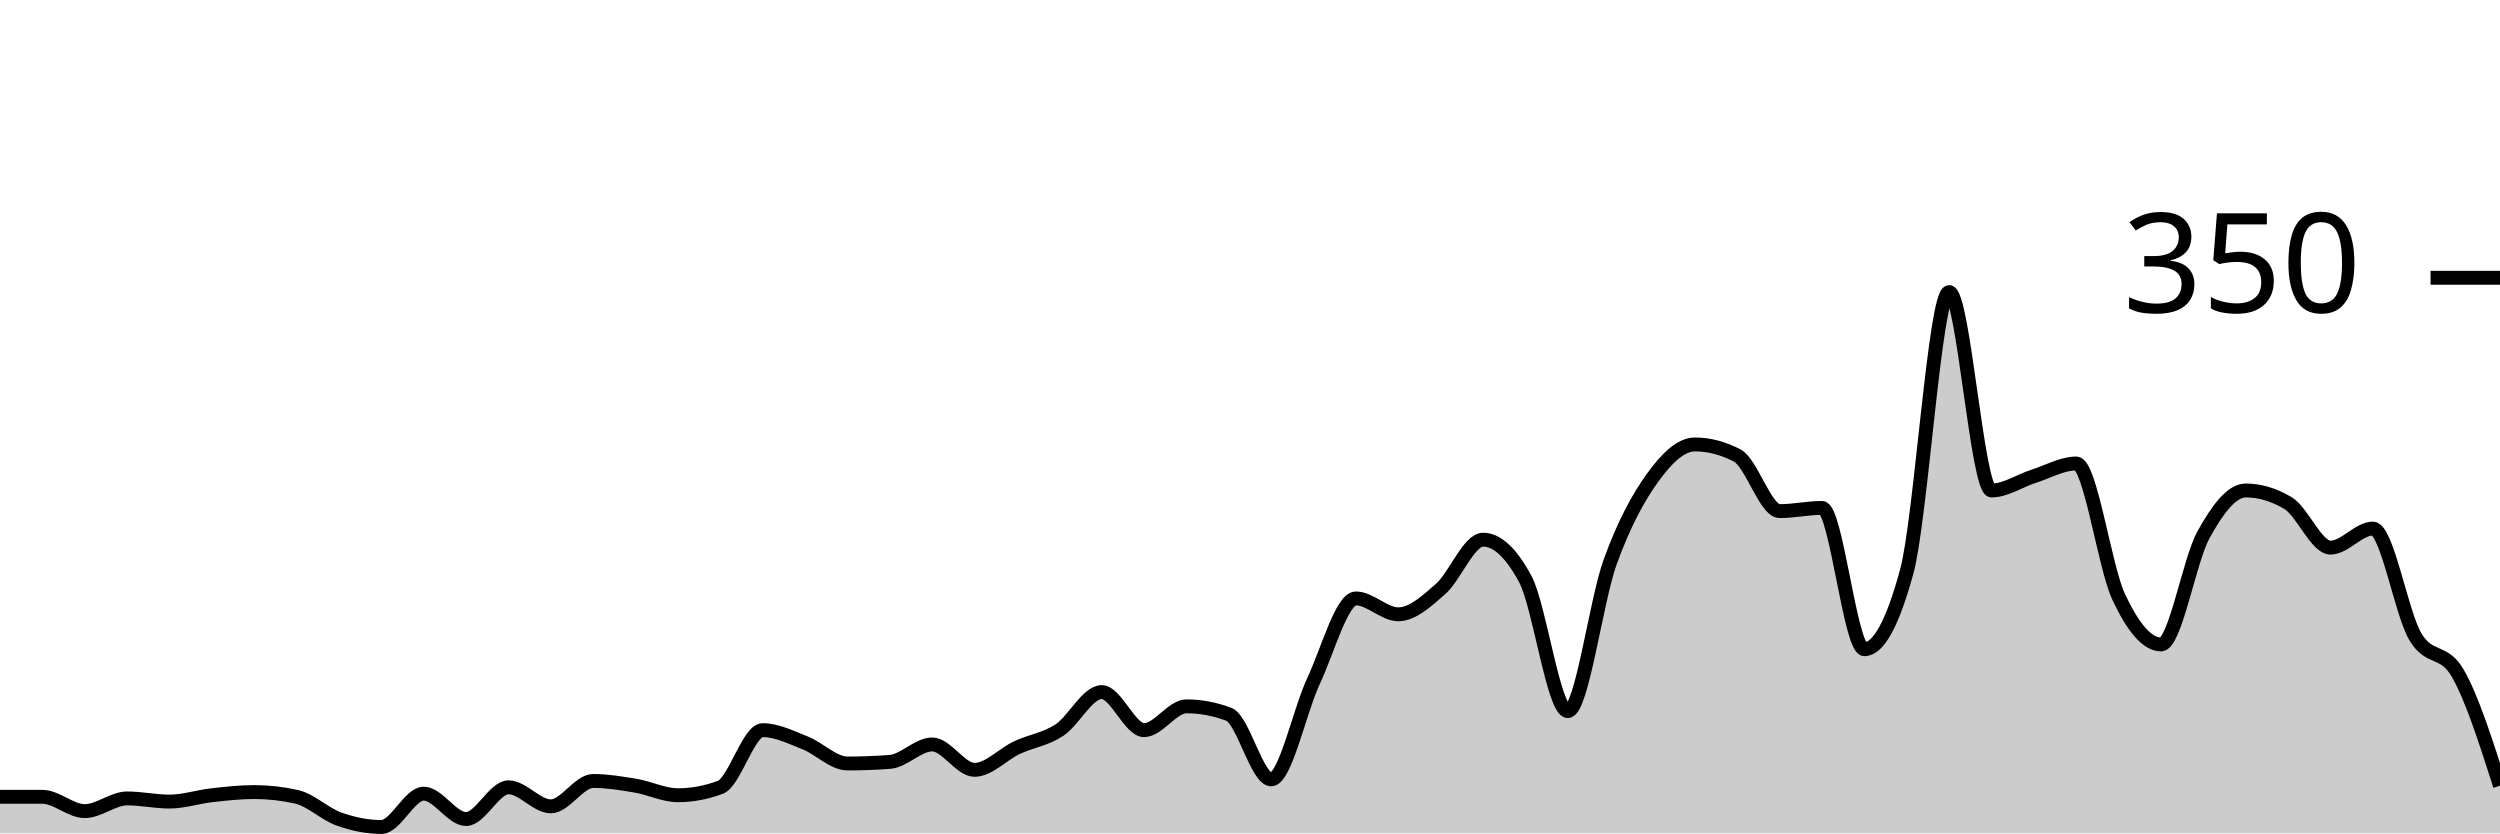
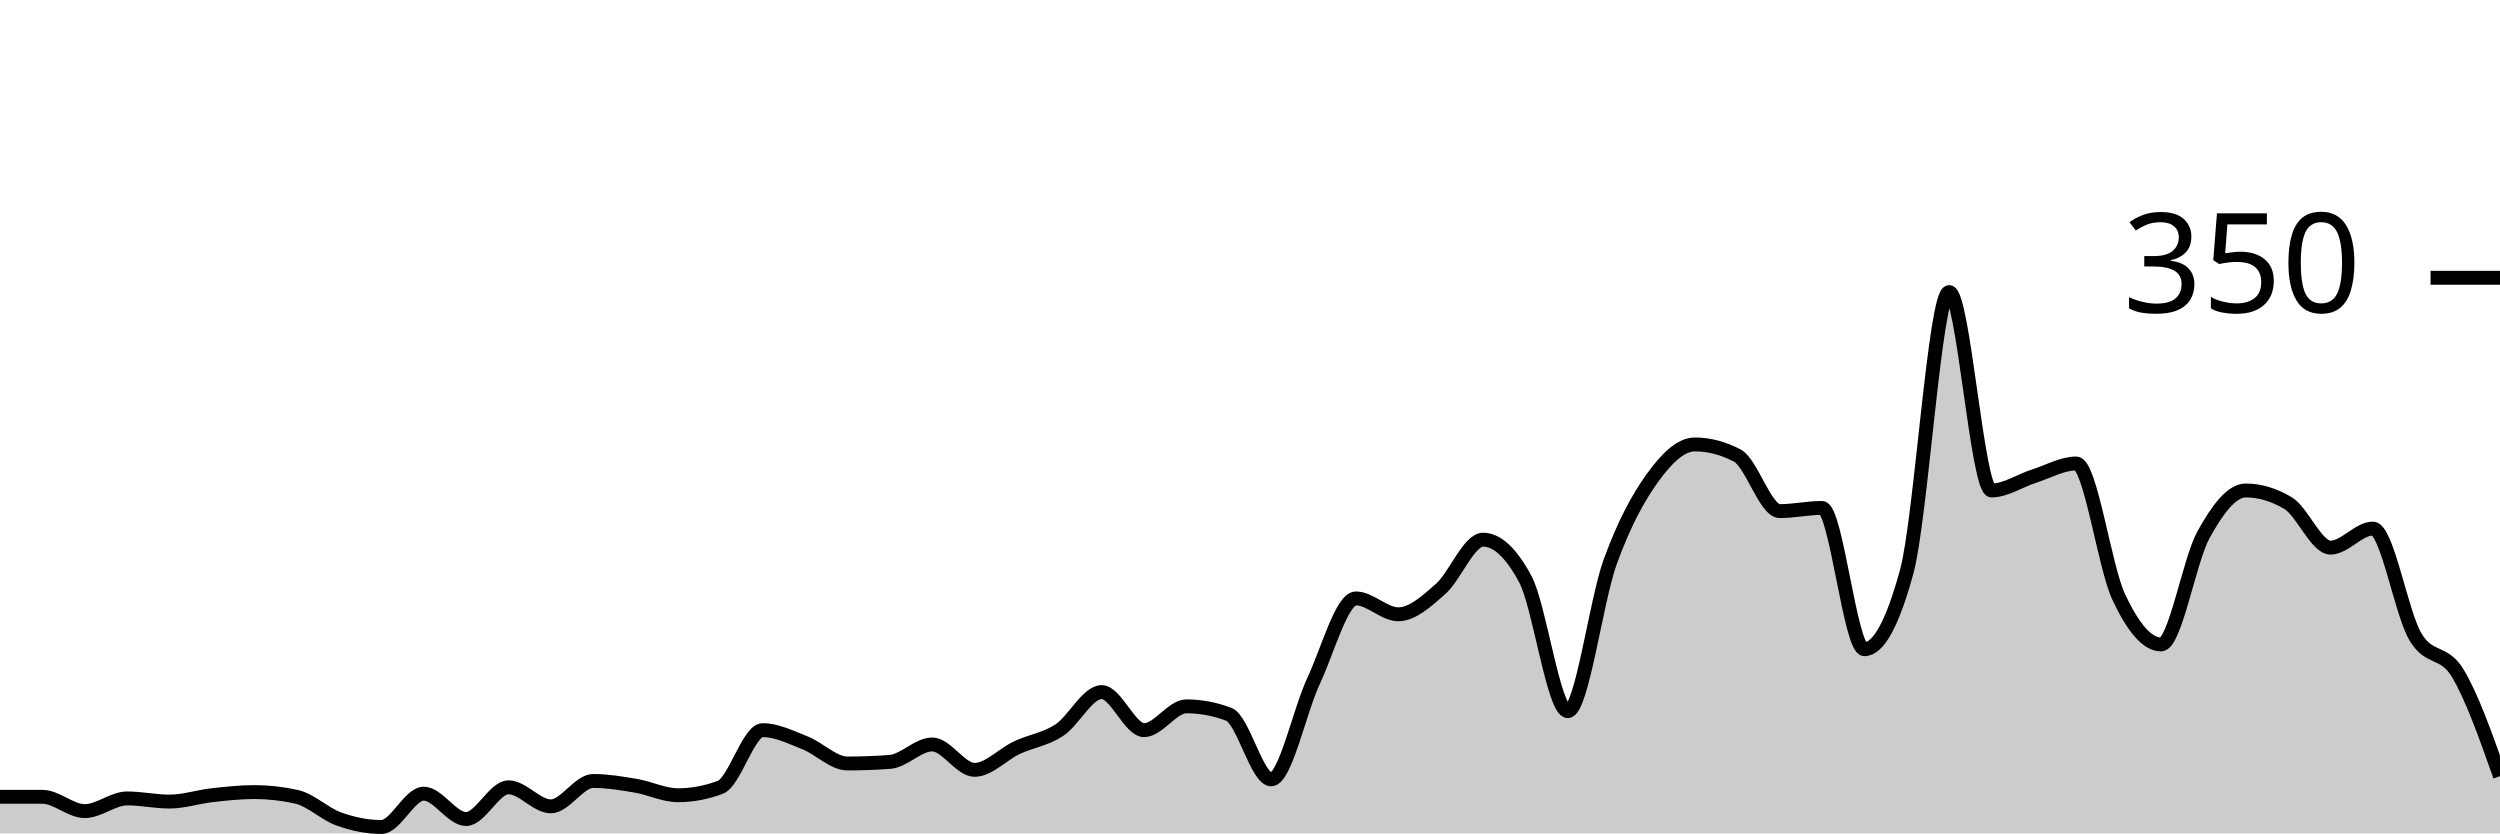
<svg xmlns="http://www.w3.org/2000/svg" viewBox="0 0 180 60">
  <g transform="translate(0,20)">
-     <path class="area" fill="rgba(0, 0, 0, 0.2)" d="M0,37.371C1.017,37.371,2.034,37.371,3.051,37.371C4.068,37.371,5.085,38.4,6.102,38.4C7.119,38.4,8.136,37.486,9.153,37.486C10.169,37.486,11.186,37.714,12.203,37.714C13.22,37.714,14.237,37.371,15.254,37.257C16.271,37.143,17.288,37.029,18.305,37.029C19.322,37.029,20.339,37.143,21.356,37.371C22.373,37.6,23.39,38.61,24.407,38.971C25.424,39.333,26.441,39.543,27.458,39.543C28.475,39.543,29.492,37.143,30.508,37.143C31.525,37.143,32.542,38.971,33.559,38.971C34.576,38.971,35.593,36.686,36.61,36.686C37.627,36.686,38.644,38.057,39.661,38.057C40.678,38.057,41.695,36.229,42.712,36.229C43.729,36.229,44.746,36.4,45.763,36.571C46.78,36.743,47.797,37.257,48.814,37.257C49.831,37.257,50.847,37.067,51.864,36.686C52.881,36.305,53.898,32.571,54.915,32.571C55.932,32.571,56.949,33.086,57.966,33.486C58.983,33.886,60,34.971,61.017,34.971C62.034,34.971,63.051,34.933,64.068,34.857C65.085,34.781,66.102,33.6,67.119,33.6C68.136,33.6,69.153,35.429,70.169,35.429C71.186,35.429,72.203,34.305,73.22,33.829C74.237,33.352,75.254,33.238,76.271,32.571C77.288,31.905,78.305,29.829,79.322,29.829C80.339,29.829,81.356,32.571,82.373,32.571C83.39,32.571,84.407,30.857,85.424,30.857C86.441,30.857,87.458,31.048,88.475,31.429C89.492,31.81,90.508,36.114,91.525,36.114C92.542,36.114,93.559,31.2,94.576,29.029C95.593,26.857,96.61,23.086,97.627,23.086C98.644,23.086,99.661,24.229,100.678,24.229C101.695,24.229,102.712,23.295,103.729,22.4C104.746,21.505,105.763,18.857,106.78,18.857C107.797,18.857,108.814,19.81,109.831,21.714C110.847,23.619,111.864,31.2,112.881,31.2C113.898,31.2,114.915,23.257,115.932,20.457C116.949,17.657,117.966,15.81,118.983,14.4C120,12.99,121.017,12,122.034,12C123.051,12,124.068,12.267,125.085,12.8C126.102,13.333,127.119,16.8,128.136,16.8C129.153,16.8,130.169,16.571,131.186,16.571C132.203,16.571,133.22,26.743,134.237,26.743C135.254,26.743,136.271,24.876,137.288,21.143C138.305,17.41,139.322,1.029,140.339,1.029C141.356,1.029,142.373,15.314,143.39,15.314C144.407,15.314,145.424,14.61,146.441,14.286C147.458,13.962,148.475,13.371,149.492,13.371C150.508,13.371,151.525,20.8,152.542,22.971C153.559,25.143,154.576,26.4,155.593,26.4C156.61,26.4,157.627,20.362,158.644,18.514C159.661,16.667,160.678,15.314,161.695,15.314C162.712,15.314,163.729,15.619,164.746,16.229C165.763,16.838,166.78,19.429,167.797,19.429C168.814,19.429,169.831,18.057,170.847,18.057C171.864,18.057,172.881,24.095,173.898,25.829C174.915,27.562,175.932,26.705,176.949,28.457C177.966,30.21,178.983,33.39,180,36.571L180,40C178.983,40,177.966,40,176.949,40C175.932,40,174.915,40,173.898,40C172.881,40,171.864,40,170.847,40C169.831,40,168.814,40,167.797,40C166.78,40,165.763,40,164.746,40C163.729,40,162.712,40,161.695,40C160.678,40,159.661,40,158.644,40C157.627,40,156.61,40,155.593,40C154.576,40,153.559,40,152.542,40C151.525,40,150.508,40,149.492,40C148.475,40,147.458,40,146.441,40C145.424,40,144.407,40,143.39,40C142.373,40,141.356,40,140.339,40C139.322,40,138.305,40,137.288,40C136.271,40,135.254,40,134.237,40C133.22,40,132.203,40,131.186,40C130.169,40,129.153,40,128.136,40C127.119,40,126.102,40,125.085,40C124.068,40,123.051,40,122.034,40C121.017,40,120,40,118.983,40C117.966,40,116.949,40,115.932,40C114.915,40,113.898,40,112.881,40C111.864,40,110.847,40,109.831,40C108.814,40,107.797,40,106.78,40C105.763,40,104.746,40,103.729,40C102.712,40,101.695,40,100.678,40C99.661,40,98.644,40,97.627,40C96.61,40,95.593,40,94.576,40C93.559,40,92.542,40,91.525,40C90.508,40,89.492,40,88.475,40C87.458,40,86.441,40,85.424,40C84.407,40,83.39,40,82.373,40C81.356,40,80.339,40,79.322,40C78.305,40,77.288,40,76.271,40C75.254,40,74.237,40,73.22,40C72.203,40,71.186,40,70.169,40C69.153,40,68.136,40,67.119,40C66.102,40,65.085,40,64.068,40C63.051,40,62.034,40,61.017,40C60,40,58.983,40,57.966,40C56.949,40,55.932,40,54.915,40C53.898,40,52.881,40,51.864,40C50.847,40,49.831,40,48.814,40C47.797,40,46.78,40,45.763,40C44.746,40,43.729,40,42.712,40C41.695,40,40.678,40,39.661,40C38.644,40,37.627,40,36.61,40C35.593,40,34.576,40,33.559,40C32.542,40,31.525,40,30.508,40C29.492,40,28.475,40,27.458,40C26.441,40,25.424,40,24.407,40C23.39,40,22.373,40,21.356,40C20.339,40,19.322,40,18.305,40C17.288,40,16.271,40,15.254,40C14.237,40,13.22,40,12.203,40C11.186,40,10.169,40,9.153,40C8.136,40,7.119,40,6.102,40C5.085,40,4.068,40,3.051,40C2.034,40,1.017,40,0,40Z" />
-     <path class="line" stroke="black" fill="none" d="M0,37.371C1.017,37.371,2.034,37.371,3.051,37.371C4.068,37.371,5.085,38.4,6.102,38.4C7.119,38.4,8.136,37.486,9.153,37.486C10.169,37.486,11.186,37.714,12.203,37.714C13.22,37.714,14.237,37.371,15.254,37.257C16.271,37.143,17.288,37.029,18.305,37.029C19.322,37.029,20.339,37.143,21.356,37.371C22.373,37.6,23.39,38.61,24.407,38.971C25.424,39.333,26.441,39.543,27.458,39.543C28.475,39.543,29.492,37.143,30.508,37.143C31.525,37.143,32.542,38.971,33.559,38.971C34.576,38.971,35.593,36.686,36.61,36.686C37.627,36.686,38.644,38.057,39.661,38.057C40.678,38.057,41.695,36.229,42.712,36.229C43.729,36.229,44.746,36.4,45.763,36.571C46.78,36.743,47.797,37.257,48.814,37.257C49.831,37.257,50.847,37.067,51.864,36.686C52.881,36.305,53.898,32.571,54.915,32.571C55.932,32.571,56.949,33.086,57.966,33.486C58.983,33.886,60,34.971,61.017,34.971C62.034,34.971,63.051,34.933,64.068,34.857C65.085,34.781,66.102,33.6,67.119,33.6C68.136,33.6,69.153,35.429,70.169,35.429C71.186,35.429,72.203,34.305,73.22,33.829C74.237,33.352,75.254,33.238,76.271,32.571C77.288,31.905,78.305,29.829,79.322,29.829C80.339,29.829,81.356,32.571,82.373,32.571C83.39,32.571,84.407,30.857,85.424,30.857C86.441,30.857,87.458,31.048,88.475,31.429C89.492,31.81,90.508,36.114,91.525,36.114C92.542,36.114,93.559,31.2,94.576,29.029C95.593,26.857,96.61,23.086,97.627,23.086C98.644,23.086,99.661,24.229,100.678,24.229C101.695,24.229,102.712,23.295,103.729,22.4C104.746,21.505,105.763,18.857,106.78,18.857C107.797,18.857,108.814,19.81,109.831,21.714C110.847,23.619,111.864,31.2,112.881,31.2C113.898,31.2,114.915,23.257,115.932,20.457C116.949,17.657,117.966,15.81,118.983,14.4C120,12.99,121.017,12,122.034,12C123.051,12,124.068,12.267,125.085,12.8C126.102,13.333,127.119,16.8,128.136,16.8C129.153,16.8,130.169,16.571,131.186,16.571C132.203,16.571,133.22,26.743,134.237,26.743C135.254,26.743,136.271,24.876,137.288,21.143C138.305,17.41,139.322,1.029,140.339,1.029C141.356,1.029,142.373,15.314,143.39,15.314C144.407,15.314,145.424,14.61,146.441,14.286C147.458,13.962,148.475,13.371,149.492,13.371C150.508,13.371,151.525,20.8,152.542,22.971C153.559,25.143,154.576,26.4,155.593,26.4C156.61,26.4,157.627,20.362,158.644,18.514C159.661,16.667,160.678,15.314,161.695,15.314C162.712,15.314,163.729,15.619,164.746,16.229C165.763,16.838,166.78,19.429,167.797,19.429C168.814,19.429,169.831,18.057,170.847,18.057C171.864,18.057,172.881,24.095,173.898,25.829C174.915,27.562,175.932,26.705,176.949,28.457C177.966,30.21,178.983,33.39,180,36.571" />
+     <path class="area" fill="rgba(0, 0, 0, 0.2)" d="M0,37.371C1.017,37.371,2.034,37.371,3.051,37.371C4.068,37.371,5.085,38.4,6.102,38.4C7.119,38.4,8.136,37.486,9.153,37.486C10.169,37.486,11.186,37.714,12.203,37.714C13.22,37.714,14.237,37.371,15.254,37.257C16.271,37.143,17.288,37.029,18.305,37.029C19.322,37.029,20.339,37.143,21.356,37.371C22.373,37.6,23.39,38.61,24.407,38.971C25.424,39.333,26.441,39.543,27.458,39.543C28.475,39.543,29.492,37.143,30.508,37.143C31.525,37.143,32.542,38.971,33.559,38.971C34.576,38.971,35.593,36.686,36.61,36.686C37.627,36.686,38.644,38.057,39.661,38.057C40.678,38.057,41.695,36.229,42.712,36.229C43.729,36.229,44.746,36.4,45.763,36.571C46.78,36.743,47.797,37.257,48.814,37.257C49.831,37.257,50.847,37.067,51.864,36.686C52.881,36.305,53.898,32.571,54.915,32.571C55.932,32.571,56.949,33.086,57.966,33.486C58.983,33.886,60,34.971,61.017,34.971C62.034,34.971,63.051,34.933,64.068,34.857C65.085,34.781,66.102,33.6,67.119,33.6C68.136,33.6,69.153,35.429,70.169,35.429C71.186,35.429,72.203,34.305,73.22,33.829C74.237,33.352,75.254,33.238,76.271,32.571C77.288,31.905,78.305,29.829,79.322,29.829C80.339,29.829,81.356,32.571,82.373,32.571C83.39,32.571,84.407,30.857,85.424,30.857C86.441,30.857,87.458,31.048,88.475,31.429C89.492,31.81,90.508,36.114,91.525,36.114C92.542,36.114,93.559,31.2,94.576,29.029C95.593,26.857,96.61,23.086,97.627,23.086C98.644,23.086,99.661,24.229,100.678,24.229C101.695,24.229,102.712,23.295,103.729,22.4C104.746,21.505,105.763,18.857,106.78,18.857C107.797,18.857,108.814,19.81,109.831,21.714C110.847,23.619,111.864,31.2,112.881,31.2C113.898,31.2,114.915,23.257,115.932,20.457C116.949,17.657,117.966,15.81,118.983,14.4C120,12.99,121.017,12,122.034,12C123.051,12,124.068,12.267,125.085,12.8C126.102,13.333,127.119,16.8,128.136,16.8C129.153,16.8,130.169,16.571,131.186,16.571C132.203,16.571,133.22,26.743,134.237,26.743C135.254,26.743,136.271,24.876,137.288,21.143C138.305,17.41,139.322,1.029,140.339,1.029C141.356,1.029,142.373,15.314,143.39,15.314C144.407,15.314,145.424,14.61,146.441,14.286C147.458,13.962,148.475,13.371,149.492,13.371C150.508,13.371,151.525,20.8,152.542,22.971C153.559,25.143,154.576,26.4,155.593,26.4C156.61,26.4,157.627,20.362,158.644,18.514C159.661,16.667,160.678,15.314,161.695,15.314C162.712,15.314,163.729,15.619,164.746,16.229C165.763,16.838,166.78,19.429,167.797,19.429C168.814,19.429,169.831,18.057,170.847,18.057C171.864,18.057,172.881,24.095,173.898,25.829C174.915,27.562,175.932,26.781,176.949,28.457C177.966,30.133,178.983,33.01,180,35.886L180,40C178.983,40,177.966,40,176.949,40C175.932,40,174.915,40,173.898,40C172.881,40,171.864,40,170.847,40C169.831,40,168.814,40,167.797,40C166.78,40,165.763,40,164.746,40C163.729,40,162.712,40,161.695,40C160.678,40,159.661,40,158.644,40C157.627,40,156.61,40,155.593,40C154.576,40,153.559,40,152.542,40C151.525,40,150.508,40,149.492,40C148.475,40,147.458,40,146.441,40C145.424,40,144.407,40,143.39,40C142.373,40,141.356,40,140.339,40C139.322,40,138.305,40,137.288,40C136.271,40,135.254,40,134.237,40C133.22,40,132.203,40,131.186,40C130.169,40,129.153,40,128.136,40C127.119,40,126.102,40,125.085,40C124.068,40,123.051,40,122.034,40C121.017,40,120,40,118.983,40C117.966,40,116.949,40,115.932,40C114.915,40,113.898,40,112.881,40C111.864,40,110.847,40,109.831,40C108.814,40,107.797,40,106.78,40C105.763,40,104.746,40,103.729,40C102.712,40,101.695,40,100.678,40C99.661,40,98.644,40,97.627,40C96.61,40,95.593,40,94.576,40C93.559,40,92.542,40,91.525,40C90.508,40,89.492,40,88.475,40C87.458,40,86.441,40,85.424,40C84.407,40,83.39,40,82.373,40C81.356,40,80.339,40,79.322,40C78.305,40,77.288,40,76.271,40C75.254,40,74.237,40,73.22,40C72.203,40,71.186,40,70.169,40C69.153,40,68.136,40,67.119,40C66.102,40,65.085,40,64.068,40C63.051,40,62.034,40,61.017,40C60,40,58.983,40,57.966,40C56.949,40,55.932,40,54.915,40C53.898,40,52.881,40,51.864,40C50.847,40,49.831,40,48.814,40C47.797,40,46.78,40,45.763,40C44.746,40,43.729,40,42.712,40C41.695,40,40.678,40,39.661,40C38.644,40,37.627,40,36.61,40C35.593,40,34.576,40,33.559,40C32.542,40,31.525,40,30.508,40C29.492,40,28.475,40,27.458,40C26.441,40,25.424,40,24.407,40C23.39,40,22.373,40,21.356,40C20.339,40,19.322,40,18.305,40C17.288,40,16.271,40,15.254,40C14.237,40,13.22,40,12.203,40C11.186,40,10.169,40,9.153,40C8.136,40,7.119,40,6.102,40C5.085,40,4.068,40,3.051,40C2.034,40,1.017,40,0,40Z" />
+     <path class="line" stroke="black" fill="none" d="M0,37.371C1.017,37.371,2.034,37.371,3.051,37.371C4.068,37.371,5.085,38.4,6.102,38.4C7.119,38.4,8.136,37.486,9.153,37.486C10.169,37.486,11.186,37.714,12.203,37.714C13.22,37.714,14.237,37.371,15.254,37.257C16.271,37.143,17.288,37.029,18.305,37.029C19.322,37.029,20.339,37.143,21.356,37.371C22.373,37.6,23.39,38.61,24.407,38.971C25.424,39.333,26.441,39.543,27.458,39.543C28.475,39.543,29.492,37.143,30.508,37.143C31.525,37.143,32.542,38.971,33.559,38.971C34.576,38.971,35.593,36.686,36.61,36.686C37.627,36.686,38.644,38.057,39.661,38.057C40.678,38.057,41.695,36.229,42.712,36.229C43.729,36.229,44.746,36.4,45.763,36.571C46.78,36.743,47.797,37.257,48.814,37.257C49.831,37.257,50.847,37.067,51.864,36.686C52.881,36.305,53.898,32.571,54.915,32.571C55.932,32.571,56.949,33.086,57.966,33.486C58.983,33.886,60,34.971,61.017,34.971C62.034,34.971,63.051,34.933,64.068,34.857C65.085,34.781,66.102,33.6,67.119,33.6C68.136,33.6,69.153,35.429,70.169,35.429C71.186,35.429,72.203,34.305,73.22,33.829C74.237,33.352,75.254,33.238,76.271,32.571C77.288,31.905,78.305,29.829,79.322,29.829C80.339,29.829,81.356,32.571,82.373,32.571C83.39,32.571,84.407,30.857,85.424,30.857C86.441,30.857,87.458,31.048,88.475,31.429C89.492,31.81,90.508,36.114,91.525,36.114C92.542,36.114,93.559,31.2,94.576,29.029C95.593,26.857,96.61,23.086,97.627,23.086C98.644,23.086,99.661,24.229,100.678,24.229C101.695,24.229,102.712,23.295,103.729,22.4C104.746,21.505,105.763,18.857,106.78,18.857C107.797,18.857,108.814,19.81,109.831,21.714C110.847,23.619,111.864,31.2,112.881,31.2C113.898,31.2,114.915,23.257,115.932,20.457C116.949,17.657,117.966,15.81,118.983,14.4C120,12.99,121.017,12,122.034,12C123.051,12,124.068,12.267,125.085,12.8C126.102,13.333,127.119,16.8,128.136,16.8C129.153,16.8,130.169,16.571,131.186,16.571C132.203,16.571,133.22,26.743,134.237,26.743C135.254,26.743,136.271,24.876,137.288,21.143C138.305,17.41,139.322,1.029,140.339,1.029C141.356,1.029,142.373,15.314,143.39,15.314C144.407,15.314,145.424,14.61,146.441,14.286C147.458,13.962,148.475,13.371,149.492,13.371C150.508,13.371,151.525,20.8,152.542,22.971C153.559,25.143,154.576,26.4,155.593,26.4C156.61,26.4,157.627,20.362,158.644,18.514C159.661,16.667,160.678,15.314,161.695,15.314C162.712,15.314,163.729,15.619,164.746,16.229C165.763,16.838,166.78,19.429,167.797,19.429C168.814,19.429,169.831,18.057,170.847,18.057C171.864,18.057,172.881,24.095,173.898,25.829C174.915,27.562,175.932,26.781,176.949,28.457C177.966,30.133,178.983,33.01,180,35.886" />
    <path class="axis-ceiling" stroke-width="1" stroke="black" fill="none" d="M175,0L180,0" />
    <text class="axis-ceiling-label" font-family="sans-serif" text-anchor="end" font-size="10px" x="170" y="2.5">350</text>
  </g>
</svg>
